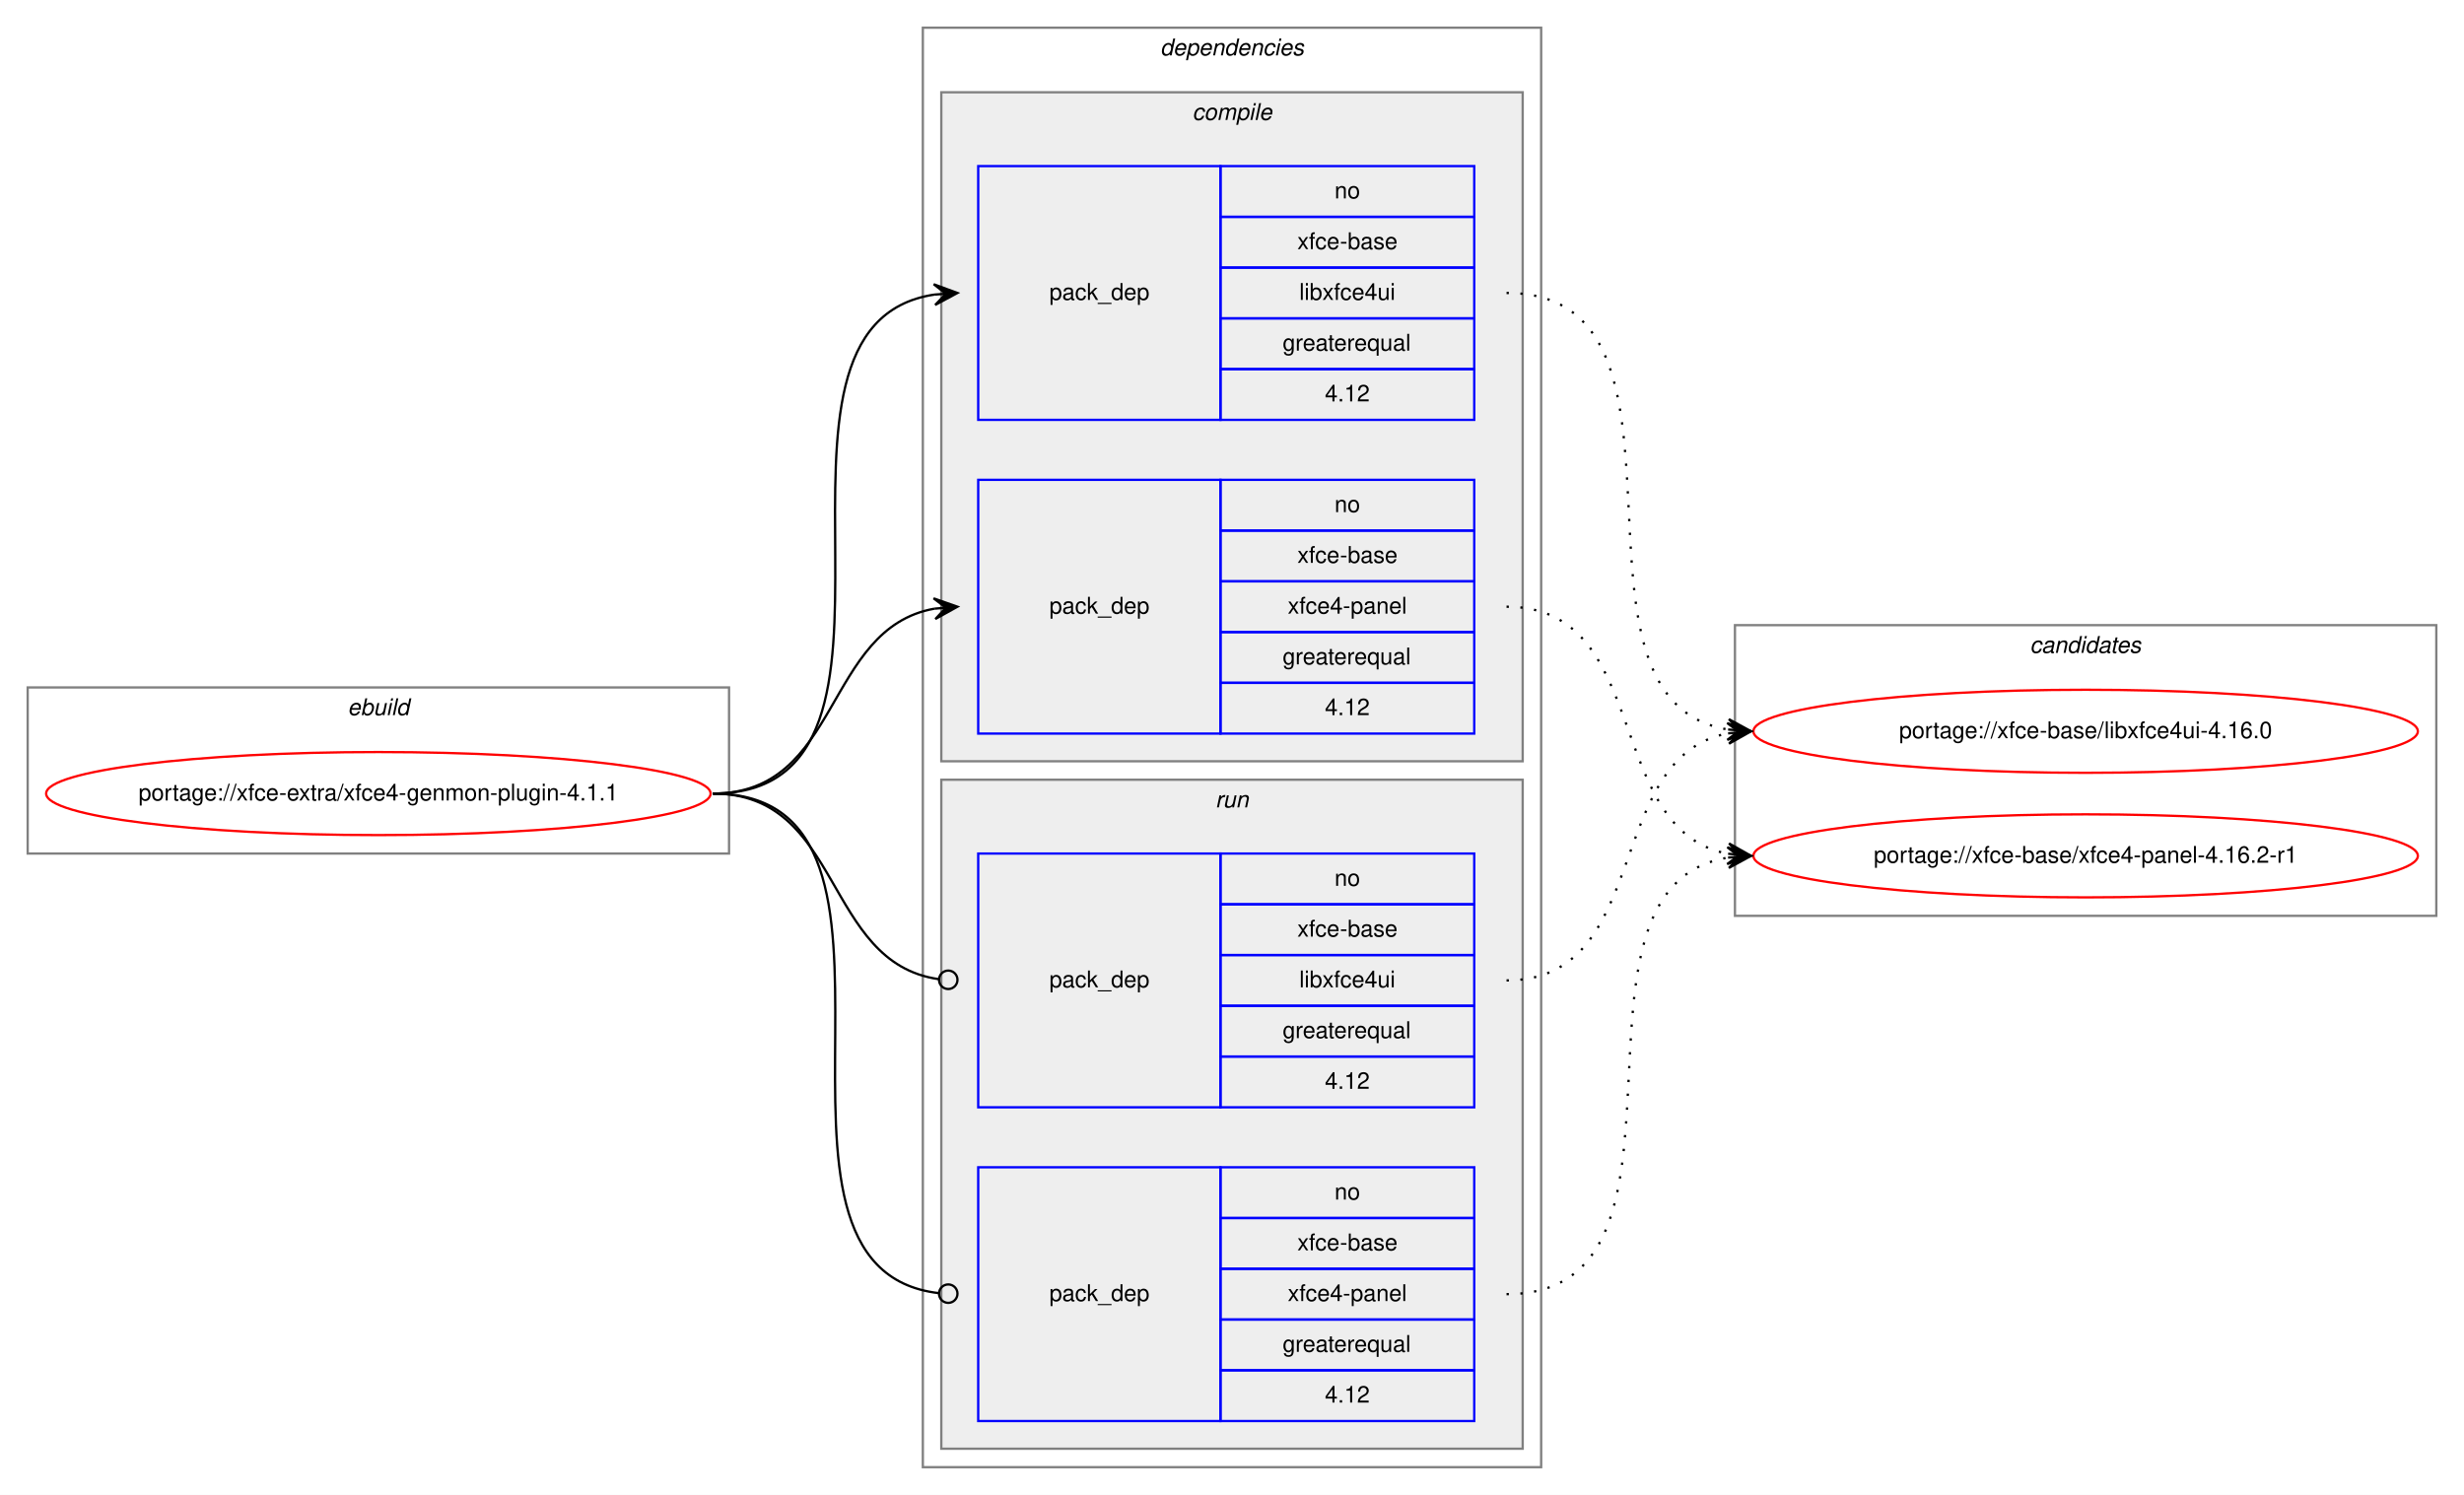
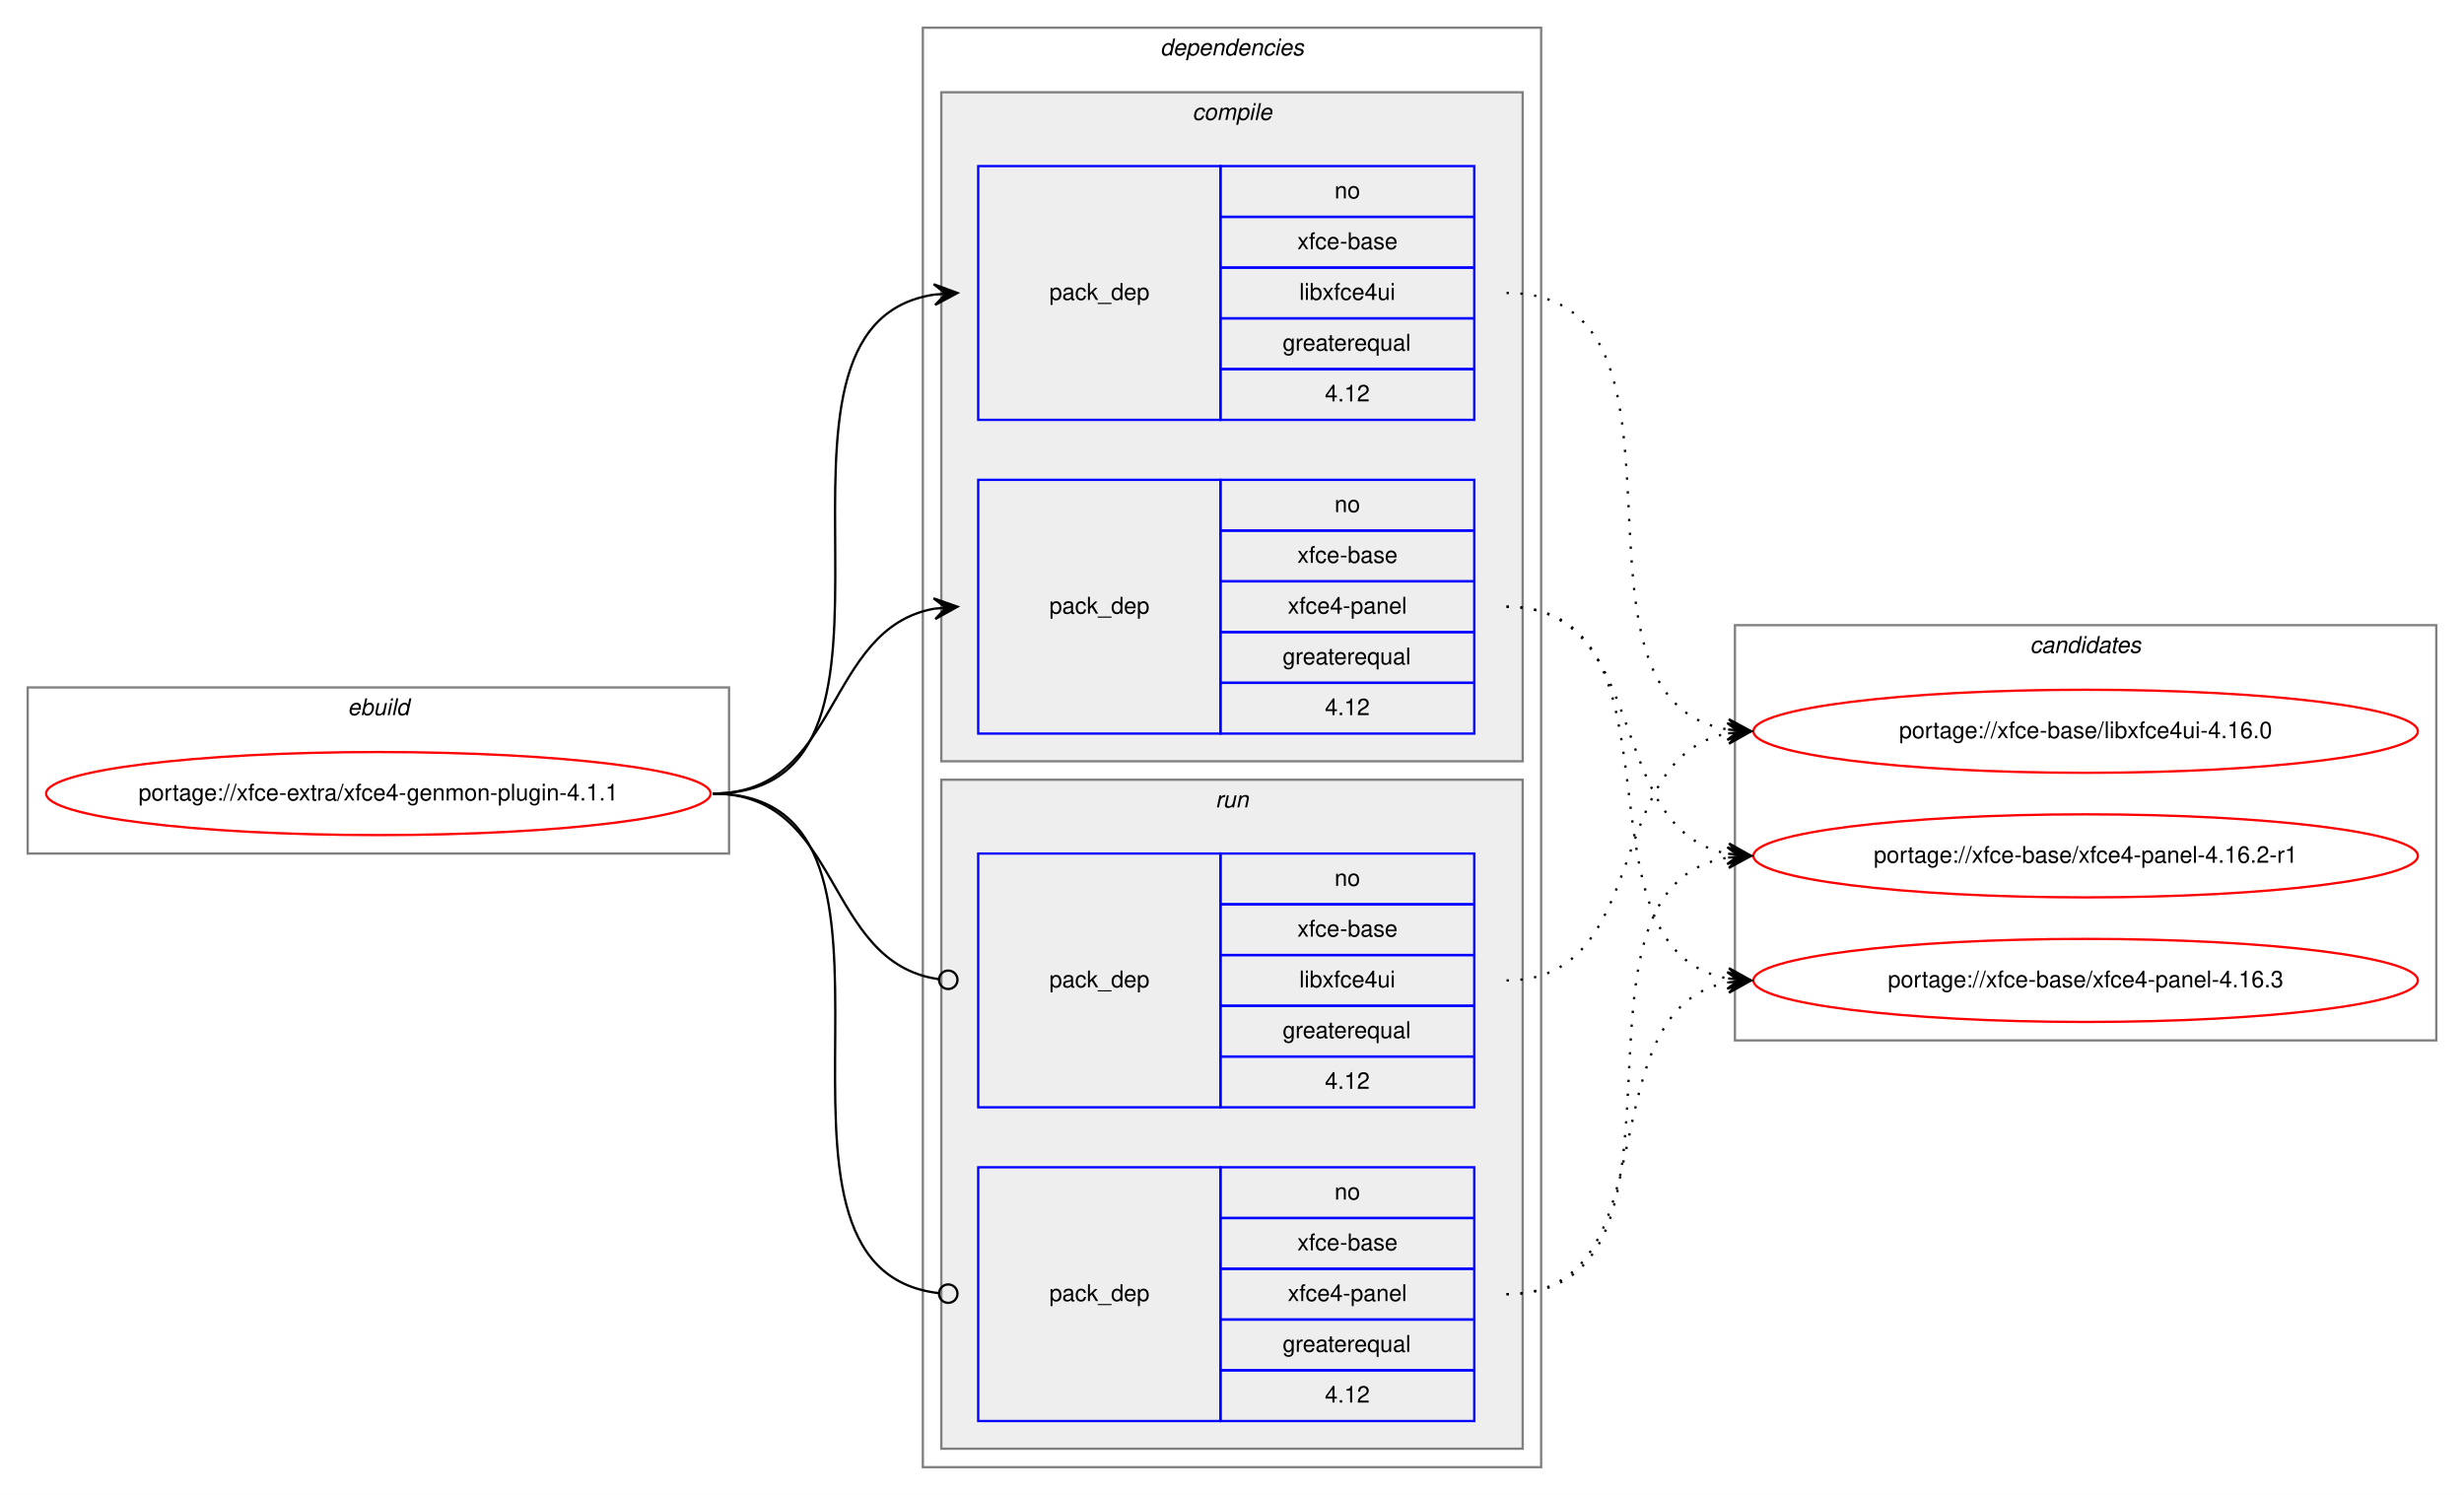
<svg xmlns="http://www.w3.org/2000/svg" xmlns:xlink="http://www.w3.org/1999/xlink" width="1068pt" height="648pt" viewBox="0.00 0.00 1068.00 648.00">
  <g id="graph0" class="graph" transform="scale(1 1) rotate(0) translate(4 644)">
    <polygon fill="white" stroke="transparent" points="-4,4 -4,-644 1064,-644 1064,4 -4,4" />
    <g id="clust1" class="cluster">
      <polygon fill="none" stroke="gray" points="8,-274 8,-346 312,-346 312,-274 8,-274" />
      <text text-anchor="start" x="146.66" y="-334" font-family="Helvetica,sans-Serif" font-style="italic" font-size="10.00">ebuild</text>
    </g>
    <g id="clust2" class="cluster">
      <polygon fill="none" stroke="gray" points="396,-8 396,-632 664,-632 664,-8 396,-8" />
      <text text-anchor="start" x="498.88" y="-620" font-family="Helvetica,sans-Serif" font-style="italic" font-size="10.00">dependencies</text>
    </g>
    <g id="clust3" class="cluster">
      <polygon fill="#eeeeee" stroke="gray" points="404,-314 404,-604 656,-604 656,-314 404,-314" />
      <text text-anchor="start" x="512.78" y="-592" font-family="Helvetica,sans-Serif" font-style="italic" font-size="10.00">compile</text>
    </g>
    <g id="clust7" class="cluster">
      <polygon fill="#eeeeee" stroke="gray" points="404,-16 404,-306 656,-306 656,-16 404,-16" />
      <text text-anchor="start" x="522.78" y="-294" font-family="Helvetica,sans-Serif" font-style="italic" font-size="10.00">run</text>
    </g>
    <g id="clust10" class="cluster">
-       <polygon fill="none" stroke="gray" points="748,-247 748,-373 1052,-373 1052,-247 748,-247" />
+       <polygon fill="none" stroke="gray" points="748,-193 748,-373 1052,-373 1052,-193 748,-193" />
      <text text-anchor="start" x="875.82" y="-361" font-family="Helvetica,sans-Serif" font-style="italic" font-size="10.00">candidates</text>
    </g>
    <g id="node1" class="node">
      <g id="a_node1">
        <a xlink:href="../xfce-extra/xfce4-genmon-plugin-4.1.1.svg" xlink:title="portage://xfce-extra/xfce4-genmon-plugin-4.1.1">
          <ellipse fill="none" stroke="red" cx="160" cy="-300" rx="144" ry="18" />
          <text text-anchor="middle" x="160" y="-297" font-family="Helvetica,sans-Serif" font-size="10.00">portage://xfce-extra/xfce4-genmon-plugin-4.1.1</text>
        </a>
      </g>
    </g>
    <g id="node2" class="node">
      <polygon fill="none" stroke="blue" points="420,-462 420,-572 525,-572 525,-462 420,-462" />
      <text text-anchor="start" x="450.82" y="-514" font-family="Helvetica,sans-Serif" font-size="10.00">pack_dep</text>
      <polygon fill="none" stroke="blue" points="525,-550 525,-572 635,-572 635,-550 525,-550" />
      <text text-anchor="start" x="574.44" y="-558" font-family="Helvetica,sans-Serif" font-size="10.00">no</text>
      <polygon fill="none" stroke="blue" points="525,-528 525,-550 635,-550 635,-528 525,-528" />
      <text text-anchor="start" x="558.33" y="-536" font-family="Helvetica,sans-Serif" font-size="10.00">xfce-base</text>
      <polygon fill="none" stroke="blue" points="525,-506 525,-528 635,-528 635,-506 525,-506" />
      <text text-anchor="start" x="559.16" y="-514" font-family="Helvetica,sans-Serif" font-size="10.00">libxfce4ui</text>
      <polygon fill="none" stroke="blue" points="525,-484 525,-506 635,-506 635,-484 525,-484" />
      <text text-anchor="start" x="551.94" y="-492" font-family="Helvetica,sans-Serif" font-size="10.00">greaterequal</text>
      <polygon fill="none" stroke="blue" points="525,-462 525,-484 635,-484 635,-462 525,-462" />
      <text text-anchor="start" x="570.27" y="-470" font-family="Helvetica,sans-Serif" font-size="10.00">4.12</text>
    </g>
    <g id="edge1" class="edge">
      <path fill="none" stroke="black" d="M305,-300C408.77,-300 310.64,-502.83 401.01,-516.3" />
      <polygon fill="black" stroke="black" points="411,-517 400.71,-520.79 406.01,-516.65 401.02,-516.3 401.02,-516.3 401.02,-516.3 406.01,-516.65 401.34,-511.81 411,-517 411,-517" />
    </g>
    <g id="node3" class="node">
      <polygon fill="none" stroke="blue" points="420,-326 420,-436 525,-436 525,-326 420,-326" />
      <text text-anchor="start" x="450.82" y="-378" font-family="Helvetica,sans-Serif" font-size="10.00">pack_dep</text>
      <polygon fill="none" stroke="blue" points="525,-414 525,-436 635,-436 635,-414 525,-414" />
      <text text-anchor="start" x="574.44" y="-422" font-family="Helvetica,sans-Serif" font-size="10.00">no</text>
      <polygon fill="none" stroke="blue" points="525,-392 525,-414 635,-414 635,-392 525,-392" />
      <text text-anchor="start" x="558.33" y="-400" font-family="Helvetica,sans-Serif" font-size="10.00">xfce-base</text>
      <polygon fill="none" stroke="blue" points="525,-370 525,-392 635,-392 635,-370 525,-370" />
      <text text-anchor="start" x="554.16" y="-378" font-family="Helvetica,sans-Serif" font-size="10.00">xfce4-panel</text>
      <polygon fill="none" stroke="blue" points="525,-348 525,-370 635,-370 635,-348 525,-348" />
      <text text-anchor="start" x="551.94" y="-356" font-family="Helvetica,sans-Serif" font-size="10.00">greaterequal</text>
      <polygon fill="none" stroke="blue" points="525,-326 525,-348 635,-348 635,-326 525,-326" />
      <text text-anchor="start" x="570.27" y="-334" font-family="Helvetica,sans-Serif" font-size="10.00">4.12</text>
    </g>
    <g id="edge2" class="edge">
      <path fill="none" stroke="black" d="M305,-300C360.7,-300 352.97,-371.49 400.99,-380.15" />
      <polygon fill="black" stroke="black" points="411,-381 400.65,-384.63 406.02,-380.57 401.04,-380.15 401.04,-380.15 401.04,-380.15 406.02,-380.57 401.42,-375.67 411,-381 411,-381" />
    </g>
    <g id="node4" class="node">
      <polygon fill="none" stroke="blue" points="420,-164 420,-274 525,-274 525,-164 420,-164" />
      <text text-anchor="start" x="450.82" y="-216" font-family="Helvetica,sans-Serif" font-size="10.00">pack_dep</text>
      <polygon fill="none" stroke="blue" points="525,-252 525,-274 635,-274 635,-252 525,-252" />
      <text text-anchor="start" x="574.44" y="-260" font-family="Helvetica,sans-Serif" font-size="10.00">no</text>
      <polygon fill="none" stroke="blue" points="525,-230 525,-252 635,-252 635,-230 525,-230" />
      <text text-anchor="start" x="558.33" y="-238" font-family="Helvetica,sans-Serif" font-size="10.00">xfce-base</text>
      <polygon fill="none" stroke="blue" points="525,-208 525,-230 635,-230 635,-208 525,-208" />
      <text text-anchor="start" x="559.16" y="-216" font-family="Helvetica,sans-Serif" font-size="10.00">libxfce4ui</text>
      <polygon fill="none" stroke="blue" points="525,-186 525,-208 635,-208 635,-186 525,-186" />
      <text text-anchor="start" x="551.94" y="-194" font-family="Helvetica,sans-Serif" font-size="10.00">greaterequal</text>
      <polygon fill="none" stroke="blue" points="525,-164 525,-186 635,-186 635,-164 525,-164" />
      <text text-anchor="start" x="570.27" y="-172" font-family="Helvetica,sans-Serif" font-size="10.00">4.12</text>
    </g>
    <g id="edge3" class="edge">
      <path fill="none" stroke="black" d="M305,-300C361.4,-300 352.77,-226.72 402.81,-219.56" />
      <ellipse fill="none" stroke="black" cx="407.01" cy="-219.27" rx="4" ry="4" />
    </g>
    <g id="node5" class="node">
      <polygon fill="none" stroke="blue" points="420,-28 420,-138 525,-138 525,-28 420,-28" />
      <text text-anchor="start" x="450.82" y="-80" font-family="Helvetica,sans-Serif" font-size="10.00">pack_dep</text>
      <polygon fill="none" stroke="blue" points="525,-116 525,-138 635,-138 635,-116 525,-116" />
      <text text-anchor="start" x="574.44" y="-124" font-family="Helvetica,sans-Serif" font-size="10.00">no</text>
      <polygon fill="none" stroke="blue" points="525,-94 525,-116 635,-116 635,-94 525,-94" />
      <text text-anchor="start" x="558.33" y="-102" font-family="Helvetica,sans-Serif" font-size="10.00">xfce-base</text>
      <polygon fill="none" stroke="blue" points="525,-72 525,-94 635,-94 635,-72 525,-72" />
      <text text-anchor="start" x="554.16" y="-80" font-family="Helvetica,sans-Serif" font-size="10.00">xfce4-panel</text>
      <polygon fill="none" stroke="blue" points="525,-50 525,-72 635,-72 635,-50 525,-50" />
      <text text-anchor="start" x="551.94" y="-58" font-family="Helvetica,sans-Serif" font-size="10.00">greaterequal</text>
      <polygon fill="none" stroke="blue" points="525,-28 525,-50 635,-50 635,-28 525,-28" />
      <text text-anchor="start" x="570.27" y="-36" font-family="Helvetica,sans-Serif" font-size="10.00">4.12</text>
    </g>
    <g id="edge4" class="edge">
      <path fill="none" stroke="black" d="M305,-300C409.51,-300 309.24,-94.29 402.95,-83.44" />
      <ellipse fill="none" stroke="black" cx="407.01" cy="-83.22" rx="4" ry="4" />
    </g>
    <g id="node6" class="node">
      <g id="a_node6">
        <a xlink:href="../xfce-base/libxfce4ui-4.16.0.svg" xlink:title="portage://xfce-base/libxfce4ui-4.16.0">
          <ellipse fill="none" stroke="red" cx="900" cy="-327" rx="144" ry="18" />
          <text text-anchor="middle" x="900" y="-324" font-family="Helvetica,sans-Serif" font-size="10.00">portage://xfce-base/libxfce4ui-4.16.0</text>
        </a>
      </g>
    </g>
    <g id="edge5" class="edge">
      <path fill="none" stroke="black" stroke-dasharray="1,5" d="M649,-517C742.11,-517 664.54,-340.84 744.98,-327.77" />
      <polygon fill="black" stroke="black" points="755,-327 745.37,-332.25 750.01,-327.38 745.03,-327.76 745.03,-327.76 745.03,-327.76 750.01,-327.38 744.69,-323.27 755,-327 755,-327" />
    </g>
    <g id="node7" class="node">
      <g id="a_node7">
        <a xlink:href="../xfce-base/xfce4-panel-4.16.2-r1.svg" xlink:title="portage://xfce-base/xfce4-panel-4.16.2-r1">
          <ellipse fill="none" stroke="red" cx="900" cy="-273" rx="144" ry="18" />
          <text text-anchor="middle" x="900" y="-270" font-family="Helvetica,sans-Serif" font-size="10.00">portage://xfce-base/xfce4-panel-4.16.2-r1</text>
        </a>
      </g>
    </g>
    <g id="edge6" class="edge">
      <path fill="none" stroke="black" stroke-dasharray="1,5" d="M649,-381C712.58,-381 690.58,-284.49 744.79,-273.93" />
      <polygon fill="black" stroke="black" points="755,-273 745.45,-278.39 750.02,-273.46 745.04,-273.91 745.04,-273.91 745.04,-273.91 750.02,-273.46 744.63,-269.43 755,-273 755,-273" />
    </g>
+     <g id="node8" class="node">
+       <g id="a_node8">
+         <a xlink:href="../xfce-base/xfce4-panel-4.16.3.svg" xlink:title="portage://xfce-base/xfce4-panel-4.16.3">
+           <ellipse fill="none" stroke="red" cx="900" cy="-219" rx="144" ry="18" />
+           <text text-anchor="middle" x="900" y="-216" font-family="Helvetica,sans-Serif" font-size="10.00">portage://xfce-base/xfce4-panel-4.16.3</text>
+         </a>
+       </g>
+     </g>
    <g id="edge7" class="edge">
+       <path fill="none" stroke="black" stroke-dasharray="1,5" d="M649,-381C731.35,-381 674.36,-232.62 744.73,-219.87" />
+       <polygon fill="black" stroke="black" points="755,-219 745.42,-224.33 750.02,-219.42 745.04,-219.85 745.04,-219.85 745.04,-219.85 750.02,-219.42 744.66,-215.36 755,-219 755,-219" />
+     </g>
+     <g id="edge8" class="edge">
      <path fill="none" stroke="black" stroke-dasharray="1,5" d="M649,-219C712.58,-219 690.58,-315.51 744.79,-326.07" />
      <polygon fill="black" stroke="black" points="755,-327 744.63,-330.57 750.02,-326.54 745.04,-326.09 745.04,-326.09 745.04,-326.09 750.02,-326.54 745.45,-321.61 755,-327 755,-327" />
    </g>
-     <g id="edge8" class="edge">
+     <g id="edge9" class="edge">
      <path fill="none" stroke="black" stroke-dasharray="1,5" d="M649,-83C742.11,-83 664.54,-259.16 744.98,-272.23" />
      <polygon fill="black" stroke="black" points="755,-273 744.69,-276.73 750.01,-272.62 745.03,-272.24 745.03,-272.24 745.03,-272.24 750.01,-272.62 745.37,-267.75 755,-273 755,-273" />
    </g>
+     <g id="edge10" class="edge">
+       <path fill="none" stroke="black" stroke-dasharray="1,5" d="M649,-83C722.04,-83 682.52,-206.55 745.01,-218.13" />
+       <polygon fill="black" stroke="black" points="755,-219 744.65,-222.62 750.02,-218.57 745.04,-218.13 745.04,-218.13 745.04,-218.13 750.02,-218.57 745.43,-213.65 755,-219 755,-219" />
+     </g>
  </g>
</svg>
